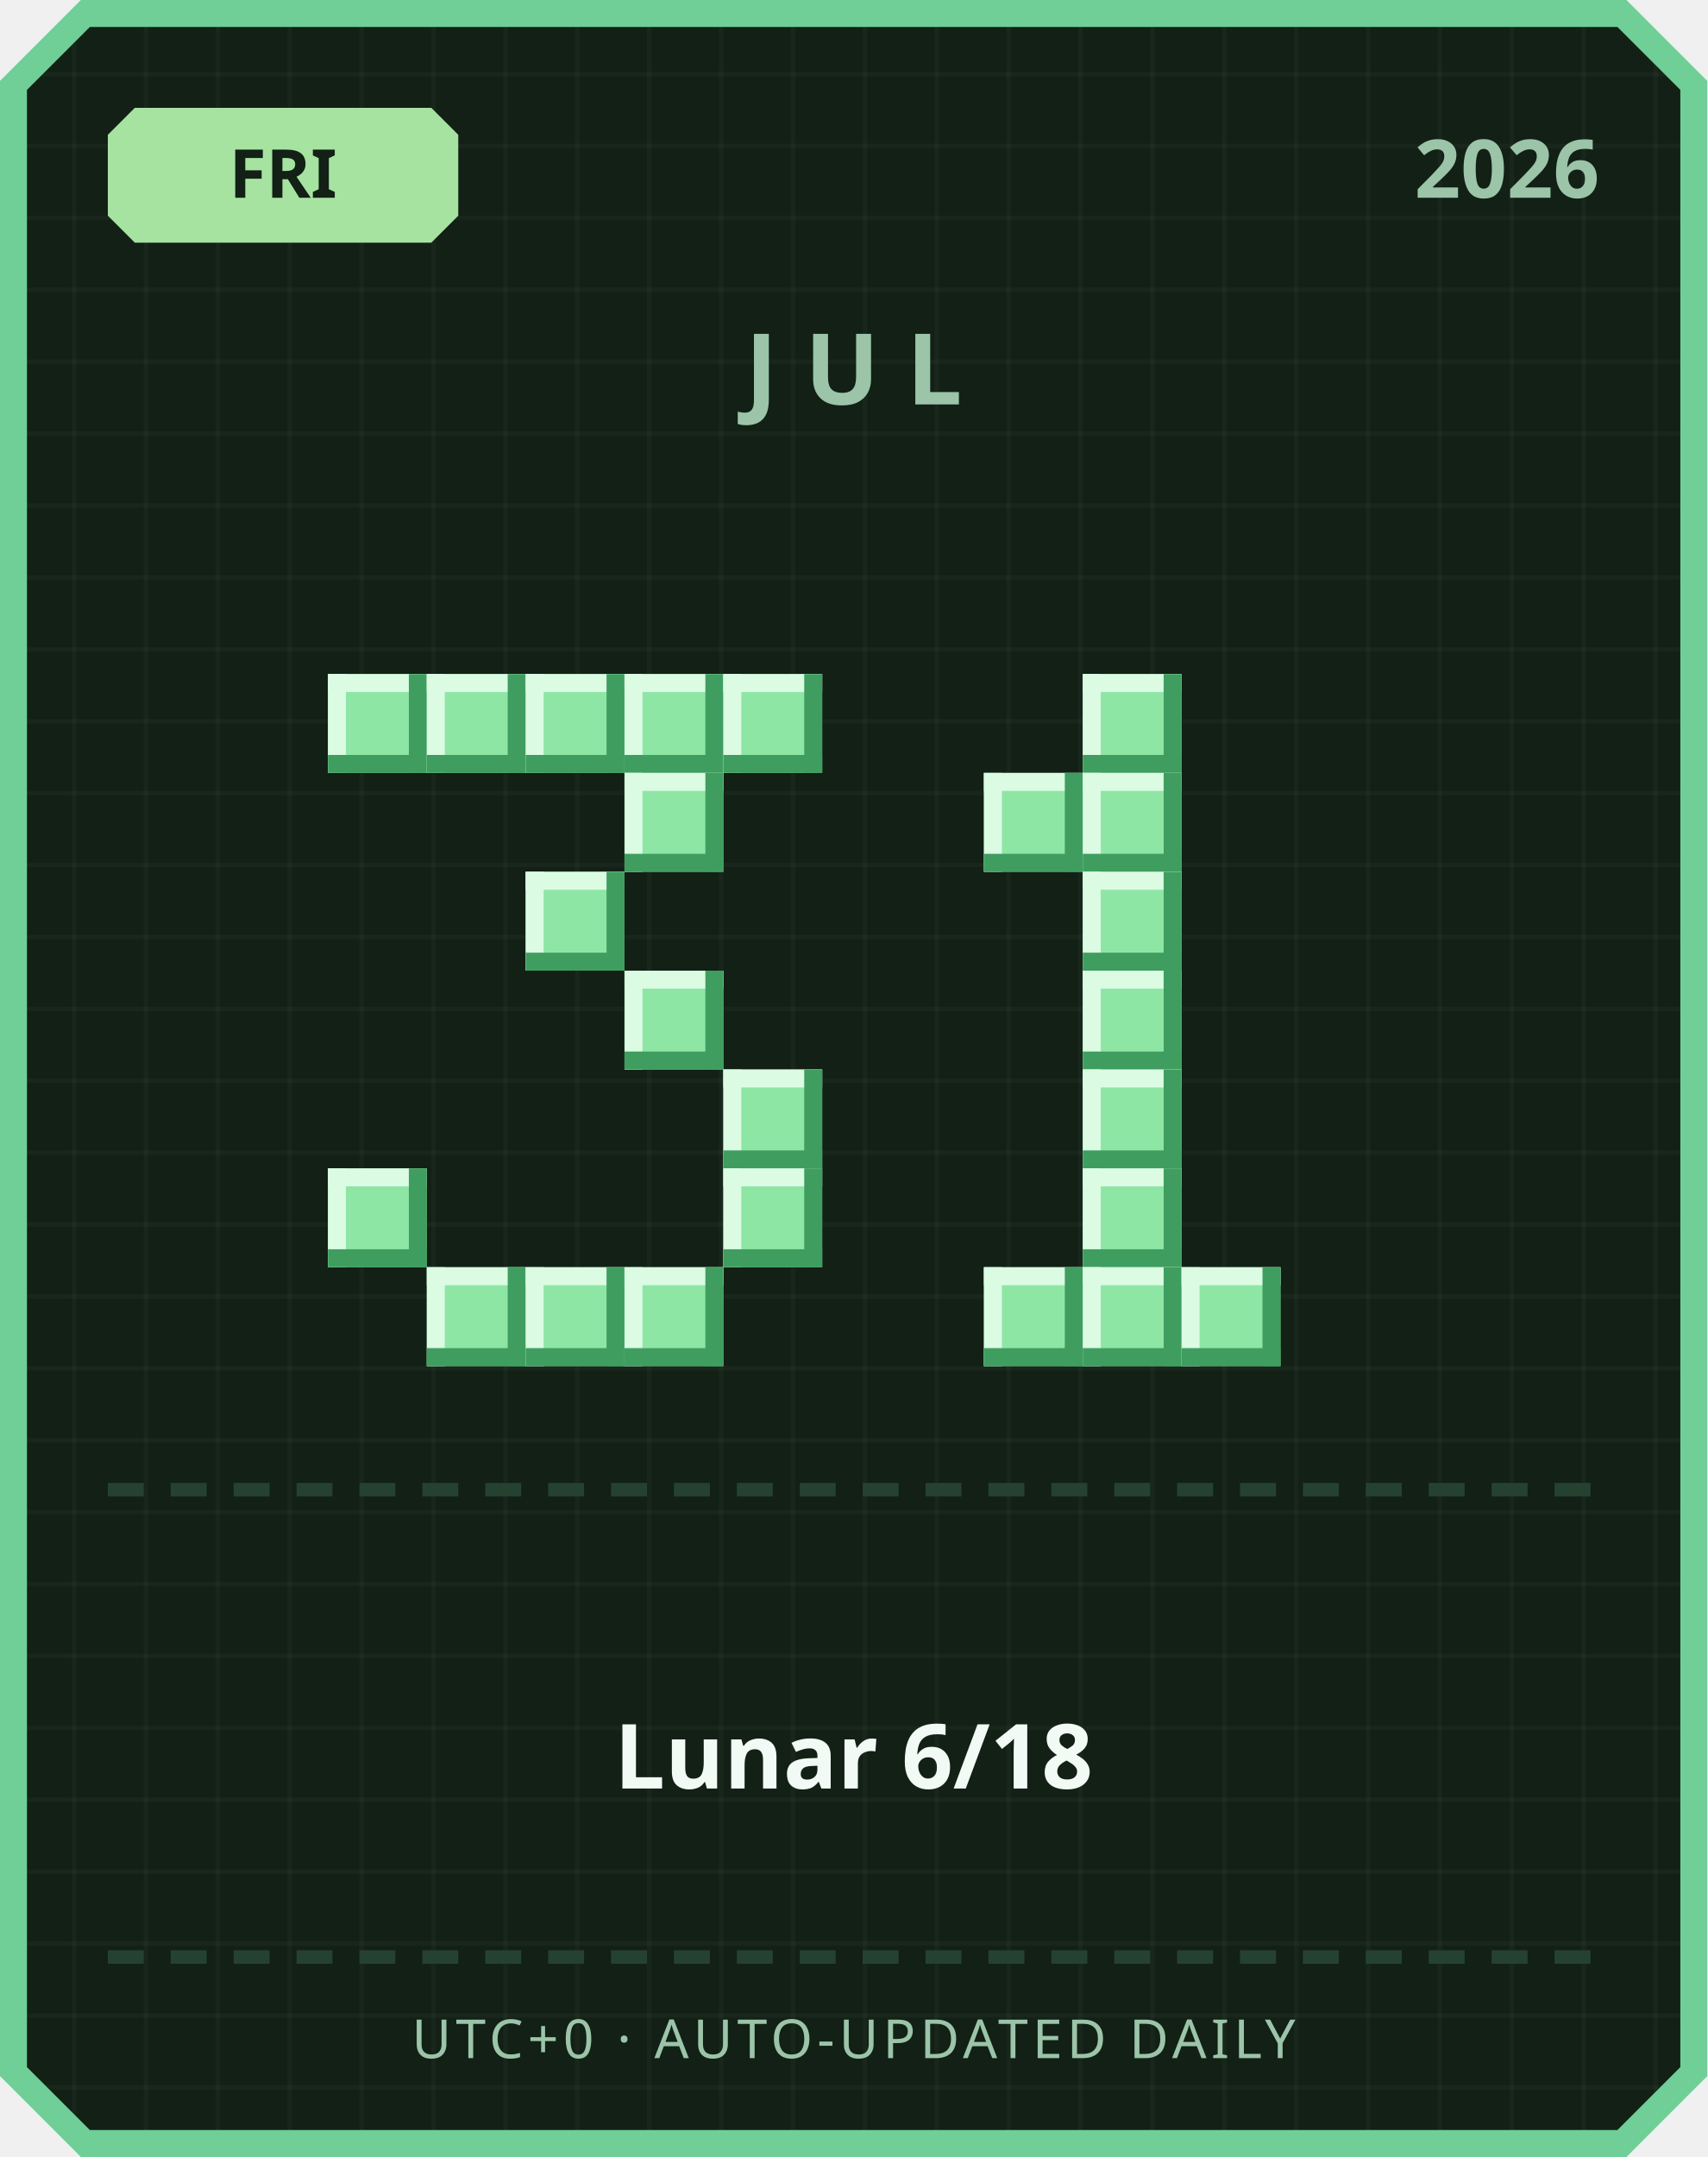
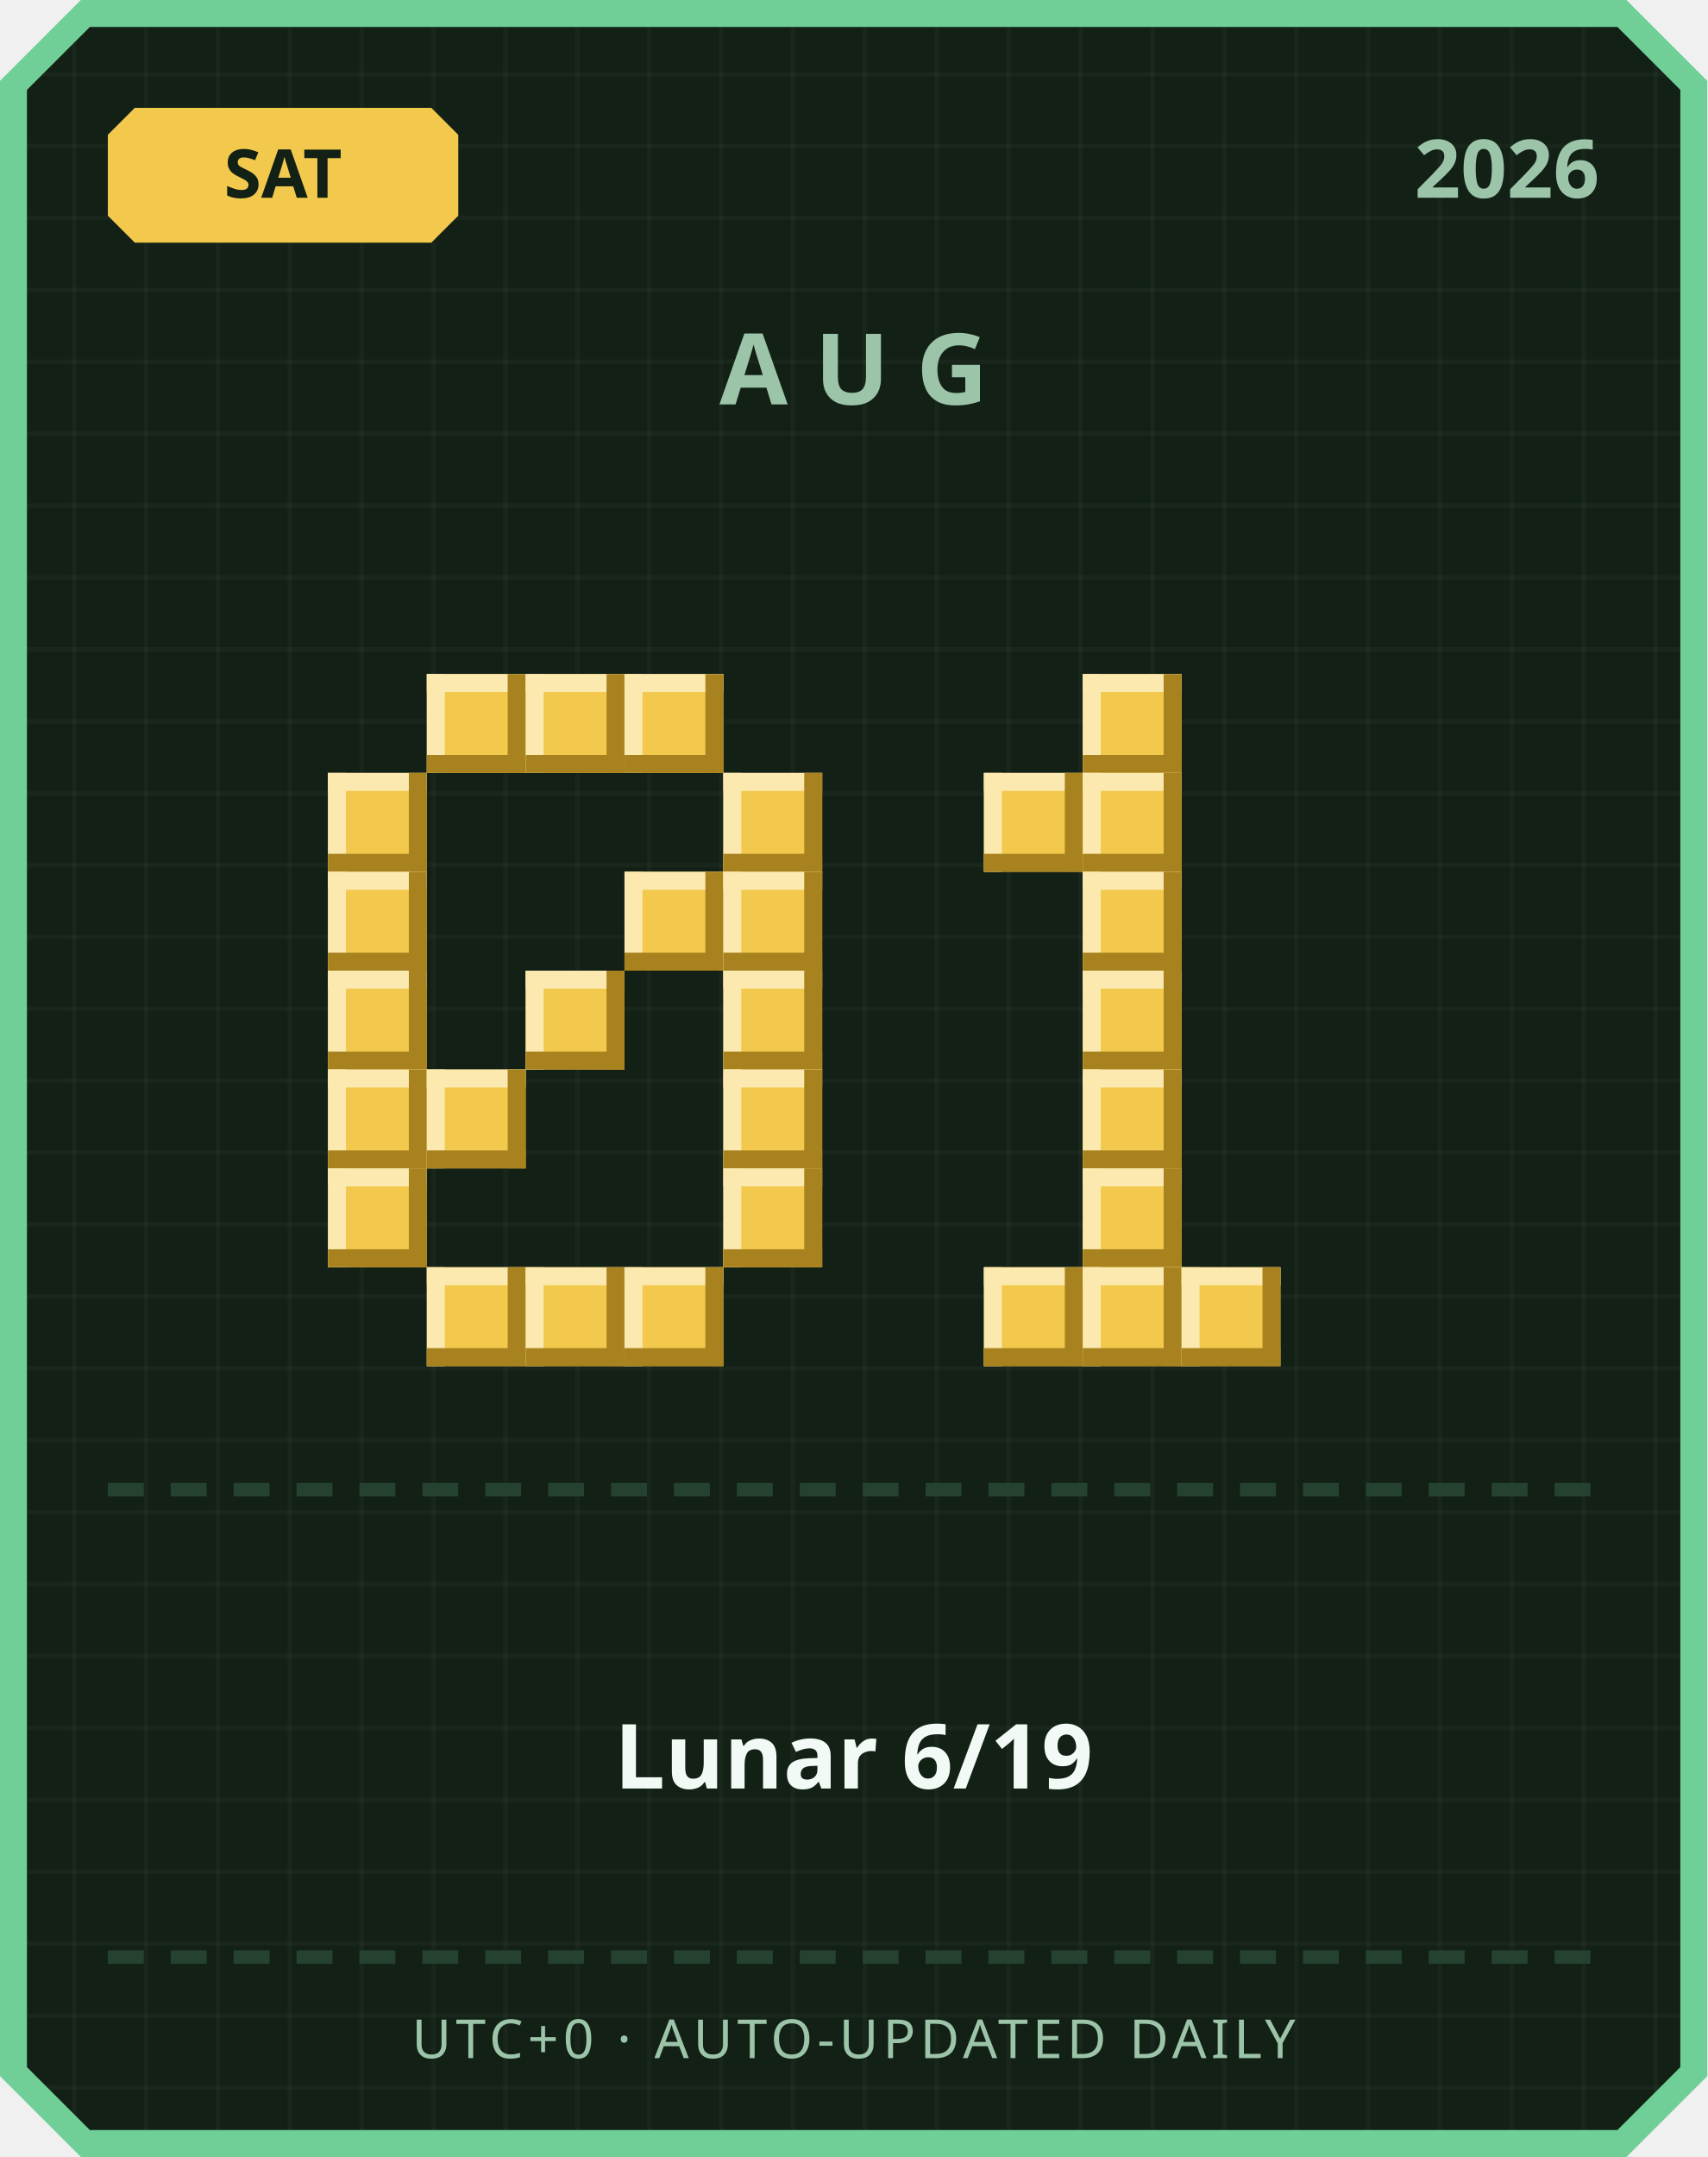
<svg xmlns="http://www.w3.org/2000/svg" width="380" height="480" viewBox="0 0 380 480">
  <defs>
    <pattern id="grid" width="16" height="16" patternUnits="userSpaceOnUse">
      <rect width="16" height="16" fill="#122016" />
      <rect width="1" height="16" fill="#ffffff" opacity="0.03" />
      <rect width="16" height="1" fill="#ffffff" opacity="0.03" />
    </pattern>
  </defs>
  <path d="M 18,0 L 362,0 L 380,18 L 380,462 L 362,480 L 18,480 L 0,462 L 0,18 Z" fill="#6fcf97" />
  <path d="M 20,6 L 360,6 L 374,20 L 374,460 L 360,474 L 20,474 L 6,460 L 6,20 Z" fill="url(#grid)" />
-   <path d="M 30,24 L 96,24 L 102,30 L 102,48 L 96,54 L 30,54 L 24,48 L 24,30 Z" fill="#a6e3a1" />
-   <text x="63" y="44" text-anchor="middle" font-family="'Segoe UI', sans-serif" font-size="15" font-weight="700" fill="#122016">FRI</text>
+   <path d="M 30,24 L 96,24 L 102,30 L 102,48 L 96,54 L 30,54 L 24,48 L 24,30 Z" fill="#f2c94c" />
+   <text x="63" y="44" text-anchor="middle" font-family="'Segoe UI', sans-serif" font-size="15" font-weight="700" fill="#122016">SAT</text>
  <text x="356" y="44" text-anchor="end" font-family="'Segoe UI', sans-serif" font-size="18" font-weight="700" fill="#9bc4a8">2026</text>
-   <text x="190" y="90" text-anchor="middle" font-family="'Segoe UI', sans-serif" font-size="22" font-weight="700" letter-spacing="6" fill="#9bc4a8">JUL</text>
-   <rect x="73" y="150" width="22" height="22" fill="#8ee6a5" />
-   <rect x="73" y="150" width="22" height="4" fill="#dbfbe3" />
-   <rect x="73" y="150" width="4" height="22" fill="#dbfbe3" />
-   <rect x="73" y="168" width="22" height="4" fill="#3f9e5f" />
-   <rect x="91" y="150" width="4" height="22" fill="#3f9e5f" />
-   <rect x="95" y="150" width="22" height="22" fill="#8ee6a5" />
-   <rect x="95" y="150" width="22" height="4" fill="#dbfbe3" />
-   <rect x="95" y="150" width="4" height="22" fill="#dbfbe3" />
-   <rect x="95" y="168" width="22" height="4" fill="#3f9e5f" />
-   <rect x="113" y="150" width="4" height="22" fill="#3f9e5f" />
-   <rect x="117" y="150" width="22" height="22" fill="#8ee6a5" />
-   <rect x="117" y="150" width="22" height="4" fill="#dbfbe3" />
-   <rect x="117" y="150" width="4" height="22" fill="#dbfbe3" />
-   <rect x="117" y="168" width="22" height="4" fill="#3f9e5f" />
-   <rect x="135" y="150" width="4" height="22" fill="#3f9e5f" />
-   <rect x="139" y="150" width="22" height="22" fill="#8ee6a5" />
-   <rect x="139" y="150" width="22" height="4" fill="#dbfbe3" />
-   <rect x="139" y="150" width="4" height="22" fill="#dbfbe3" />
-   <rect x="139" y="168" width="22" height="4" fill="#3f9e5f" />
-   <rect x="157" y="150" width="4" height="22" fill="#3f9e5f" />
-   <rect x="161" y="150" width="22" height="22" fill="#8ee6a5" />
-   <rect x="161" y="150" width="22" height="4" fill="#dbfbe3" />
-   <rect x="161" y="150" width="4" height="22" fill="#dbfbe3" />
-   <rect x="161" y="168" width="22" height="4" fill="#3f9e5f" />
-   <rect x="179" y="150" width="4" height="22" fill="#3f9e5f" />
-   <rect x="139" y="172" width="22" height="22" fill="#8ee6a5" />
-   <rect x="139" y="172" width="22" height="4" fill="#dbfbe3" />
-   <rect x="139" y="172" width="4" height="22" fill="#dbfbe3" />
-   <rect x="139" y="190" width="22" height="4" fill="#3f9e5f" />
-   <rect x="157" y="172" width="4" height="22" fill="#3f9e5f" />
-   <rect x="117" y="194" width="22" height="22" fill="#8ee6a5" />
-   <rect x="117" y="194" width="22" height="4" fill="#dbfbe3" />
-   <rect x="117" y="194" width="4" height="22" fill="#dbfbe3" />
-   <rect x="117" y="212" width="22" height="4" fill="#3f9e5f" />
-   <rect x="135" y="194" width="4" height="22" fill="#3f9e5f" />
-   <rect x="139" y="216" width="22" height="22" fill="#8ee6a5" />
-   <rect x="139" y="216" width="22" height="4" fill="#dbfbe3" />
-   <rect x="139" y="216" width="4" height="22" fill="#dbfbe3" />
-   <rect x="139" y="234" width="22" height="4" fill="#3f9e5f" />
-   <rect x="157" y="216" width="4" height="22" fill="#3f9e5f" />
-   <rect x="161" y="238" width="22" height="22" fill="#8ee6a5" />
-   <rect x="161" y="238" width="22" height="4" fill="#dbfbe3" />
-   <rect x="161" y="238" width="4" height="22" fill="#dbfbe3" />
-   <rect x="161" y="256" width="22" height="4" fill="#3f9e5f" />
-   <rect x="179" y="238" width="4" height="22" fill="#3f9e5f" />
-   <rect x="73" y="260" width="22" height="22" fill="#8ee6a5" />
-   <rect x="73" y="260" width="22" height="4" fill="#dbfbe3" />
-   <rect x="73" y="260" width="4" height="22" fill="#dbfbe3" />
-   <rect x="73" y="278" width="22" height="4" fill="#3f9e5f" />
-   <rect x="91" y="260" width="4" height="22" fill="#3f9e5f" />
-   <rect x="161" y="260" width="22" height="22" fill="#8ee6a5" />
-   <rect x="161" y="260" width="22" height="4" fill="#dbfbe3" />
-   <rect x="161" y="260" width="4" height="22" fill="#dbfbe3" />
-   <rect x="161" y="278" width="22" height="4" fill="#3f9e5f" />
-   <rect x="179" y="260" width="4" height="22" fill="#3f9e5f" />
-   <rect x="95" y="282" width="22" height="22" fill="#8ee6a5" />
-   <rect x="95" y="282" width="22" height="4" fill="#dbfbe3" />
-   <rect x="95" y="282" width="4" height="22" fill="#dbfbe3" />
-   <rect x="95" y="300" width="22" height="4" fill="#3f9e5f" />
-   <rect x="113" y="282" width="4" height="22" fill="#3f9e5f" />
-   <rect x="117" y="282" width="22" height="22" fill="#8ee6a5" />
-   <rect x="117" y="282" width="22" height="4" fill="#dbfbe3" />
-   <rect x="117" y="282" width="4" height="22" fill="#dbfbe3" />
-   <rect x="117" y="300" width="22" height="4" fill="#3f9e5f" />
-   <rect x="135" y="282" width="4" height="22" fill="#3f9e5f" />
-   <rect x="139" y="282" width="22" height="22" fill="#8ee6a5" />
-   <rect x="139" y="282" width="22" height="4" fill="#dbfbe3" />
-   <rect x="139" y="282" width="4" height="22" fill="#dbfbe3" />
-   <rect x="139" y="300" width="22" height="4" fill="#3f9e5f" />
-   <rect x="157" y="282" width="4" height="22" fill="#3f9e5f" />
-   <rect x="241" y="150" width="22" height="22" fill="#8ee6a5" />
-   <rect x="241" y="150" width="22" height="4" fill="#dbfbe3" />
-   <rect x="241" y="150" width="4" height="22" fill="#dbfbe3" />
-   <rect x="241" y="168" width="22" height="4" fill="#3f9e5f" />
-   <rect x="259" y="150" width="4" height="22" fill="#3f9e5f" />
-   <rect x="219" y="172" width="22" height="22" fill="#8ee6a5" />
-   <rect x="219" y="172" width="22" height="4" fill="#dbfbe3" />
-   <rect x="219" y="172" width="4" height="22" fill="#dbfbe3" />
-   <rect x="219" y="190" width="22" height="4" fill="#3f9e5f" />
-   <rect x="237" y="172" width="4" height="22" fill="#3f9e5f" />
-   <rect x="241" y="172" width="22" height="22" fill="#8ee6a5" />
-   <rect x="241" y="172" width="22" height="4" fill="#dbfbe3" />
-   <rect x="241" y="172" width="4" height="22" fill="#dbfbe3" />
-   <rect x="241" y="190" width="22" height="4" fill="#3f9e5f" />
-   <rect x="259" y="172" width="4" height="22" fill="#3f9e5f" />
-   <rect x="241" y="194" width="22" height="22" fill="#8ee6a5" />
-   <rect x="241" y="194" width="22" height="4" fill="#dbfbe3" />
-   <rect x="241" y="194" width="4" height="22" fill="#dbfbe3" />
-   <rect x="241" y="212" width="22" height="4" fill="#3f9e5f" />
-   <rect x="259" y="194" width="4" height="22" fill="#3f9e5f" />
-   <rect x="241" y="216" width="22" height="22" fill="#8ee6a5" />
-   <rect x="241" y="216" width="22" height="4" fill="#dbfbe3" />
-   <rect x="241" y="216" width="4" height="22" fill="#dbfbe3" />
-   <rect x="241" y="234" width="22" height="4" fill="#3f9e5f" />
-   <rect x="259" y="216" width="4" height="22" fill="#3f9e5f" />
-   <rect x="241" y="238" width="22" height="22" fill="#8ee6a5" />
-   <rect x="241" y="238" width="22" height="4" fill="#dbfbe3" />
-   <rect x="241" y="238" width="4" height="22" fill="#dbfbe3" />
-   <rect x="241" y="256" width="22" height="4" fill="#3f9e5f" />
-   <rect x="259" y="238" width="4" height="22" fill="#3f9e5f" />
-   <rect x="241" y="260" width="22" height="22" fill="#8ee6a5" />
-   <rect x="241" y="260" width="22" height="4" fill="#dbfbe3" />
-   <rect x="241" y="260" width="4" height="22" fill="#dbfbe3" />
-   <rect x="241" y="278" width="22" height="4" fill="#3f9e5f" />
-   <rect x="259" y="260" width="4" height="22" fill="#3f9e5f" />
-   <rect x="219" y="282" width="22" height="22" fill="#8ee6a5" />
-   <rect x="219" y="282" width="22" height="4" fill="#dbfbe3" />
-   <rect x="219" y="282" width="4" height="22" fill="#dbfbe3" />
-   <rect x="219" y="300" width="22" height="4" fill="#3f9e5f" />
-   <rect x="237" y="282" width="4" height="22" fill="#3f9e5f" />
-   <rect x="241" y="282" width="22" height="22" fill="#8ee6a5" />
-   <rect x="241" y="282" width="22" height="4" fill="#dbfbe3" />
-   <rect x="241" y="282" width="4" height="22" fill="#dbfbe3" />
-   <rect x="241" y="300" width="22" height="4" fill="#3f9e5f" />
-   <rect x="259" y="282" width="4" height="22" fill="#3f9e5f" />
-   <rect x="263" y="282" width="22" height="22" fill="#8ee6a5" />
-   <rect x="263" y="282" width="22" height="4" fill="#dbfbe3" />
-   <rect x="263" y="282" width="4" height="22" fill="#dbfbe3" />
-   <rect x="263" y="300" width="22" height="4" fill="#3f9e5f" />
-   <rect x="281" y="282" width="4" height="22" fill="#3f9e5f" />
+   <text x="190" y="90" text-anchor="middle" font-family="'Segoe UI', sans-serif" font-size="22" font-weight="700" letter-spacing="6" fill="#9bc4a8">AUG</text>
+   <rect x="95" y="150" width="22" height="22" fill="#f2c94c" />
+   <rect x="95" y="150" width="22" height="4" fill="#fbe9b0" />
+   <rect x="95" y="150" width="4" height="22" fill="#fbe9b0" />
+   <rect x="95" y="168" width="22" height="4" fill="#a8821f" />
+   <rect x="113" y="150" width="4" height="22" fill="#a8821f" />
+   <rect x="117" y="150" width="22" height="22" fill="#f2c94c" />
+   <rect x="117" y="150" width="22" height="4" fill="#fbe9b0" />
+   <rect x="117" y="150" width="4" height="22" fill="#fbe9b0" />
+   <rect x="117" y="168" width="22" height="4" fill="#a8821f" />
+   <rect x="135" y="150" width="4" height="22" fill="#a8821f" />
+   <rect x="139" y="150" width="22" height="22" fill="#f2c94c" />
+   <rect x="139" y="150" width="22" height="4" fill="#fbe9b0" />
+   <rect x="139" y="150" width="4" height="22" fill="#fbe9b0" />
+   <rect x="139" y="168" width="22" height="4" fill="#a8821f" />
+   <rect x="157" y="150" width="4" height="22" fill="#a8821f" />
+   <rect x="73" y="172" width="22" height="22" fill="#f2c94c" />
+   <rect x="73" y="172" width="22" height="4" fill="#fbe9b0" />
+   <rect x="73" y="172" width="4" height="22" fill="#fbe9b0" />
+   <rect x="73" y="190" width="22" height="4" fill="#a8821f" />
+   <rect x="91" y="172" width="4" height="22" fill="#a8821f" />
+   <rect x="161" y="172" width="22" height="22" fill="#f2c94c" />
+   <rect x="161" y="172" width="22" height="4" fill="#fbe9b0" />
+   <rect x="161" y="172" width="4" height="22" fill="#fbe9b0" />
+   <rect x="161" y="190" width="22" height="4" fill="#a8821f" />
+   <rect x="179" y="172" width="4" height="22" fill="#a8821f" />
+   <rect x="73" y="194" width="22" height="22" fill="#f2c94c" />
+   <rect x="73" y="194" width="22" height="4" fill="#fbe9b0" />
+   <rect x="73" y="194" width="4" height="22" fill="#fbe9b0" />
+   <rect x="73" y="212" width="22" height="4" fill="#a8821f" />
+   <rect x="91" y="194" width="4" height="22" fill="#a8821f" />
+   <rect x="139" y="194" width="22" height="22" fill="#f2c94c" />
+   <rect x="139" y="194" width="22" height="4" fill="#fbe9b0" />
+   <rect x="139" y="194" width="4" height="22" fill="#fbe9b0" />
+   <rect x="139" y="212" width="22" height="4" fill="#a8821f" />
+   <rect x="157" y="194" width="4" height="22" fill="#a8821f" />
+   <rect x="161" y="194" width="22" height="22" fill="#f2c94c" />
+   <rect x="161" y="194" width="22" height="4" fill="#fbe9b0" />
+   <rect x="161" y="194" width="4" height="22" fill="#fbe9b0" />
+   <rect x="161" y="212" width="22" height="4" fill="#a8821f" />
+   <rect x="179" y="194" width="4" height="22" fill="#a8821f" />
+   <rect x="73" y="216" width="22" height="22" fill="#f2c94c" />
+   <rect x="73" y="216" width="22" height="4" fill="#fbe9b0" />
+   <rect x="73" y="216" width="4" height="22" fill="#fbe9b0" />
+   <rect x="73" y="234" width="22" height="4" fill="#a8821f" />
+   <rect x="91" y="216" width="4" height="22" fill="#a8821f" />
+   <rect x="117" y="216" width="22" height="22" fill="#f2c94c" />
+   <rect x="117" y="216" width="22" height="4" fill="#fbe9b0" />
+   <rect x="117" y="216" width="4" height="22" fill="#fbe9b0" />
+   <rect x="117" y="234" width="22" height="4" fill="#a8821f" />
+   <rect x="135" y="216" width="4" height="22" fill="#a8821f" />
+   <rect x="161" y="216" width="22" height="22" fill="#f2c94c" />
+   <rect x="161" y="216" width="22" height="4" fill="#fbe9b0" />
+   <rect x="161" y="216" width="4" height="22" fill="#fbe9b0" />
+   <rect x="161" y="234" width="22" height="4" fill="#a8821f" />
+   <rect x="179" y="216" width="4" height="22" fill="#a8821f" />
+   <rect x="73" y="238" width="22" height="22" fill="#f2c94c" />
+   <rect x="73" y="238" width="22" height="4" fill="#fbe9b0" />
+   <rect x="73" y="238" width="4" height="22" fill="#fbe9b0" />
+   <rect x="73" y="256" width="22" height="4" fill="#a8821f" />
+   <rect x="91" y="238" width="4" height="22" fill="#a8821f" />
+   <rect x="95" y="238" width="22" height="22" fill="#f2c94c" />
+   <rect x="95" y="238" width="22" height="4" fill="#fbe9b0" />
+   <rect x="95" y="238" width="4" height="22" fill="#fbe9b0" />
+   <rect x="95" y="256" width="22" height="4" fill="#a8821f" />
+   <rect x="113" y="238" width="4" height="22" fill="#a8821f" />
+   <rect x="161" y="238" width="22" height="22" fill="#f2c94c" />
+   <rect x="161" y="238" width="22" height="4" fill="#fbe9b0" />
+   <rect x="161" y="238" width="4" height="22" fill="#fbe9b0" />
+   <rect x="161" y="256" width="22" height="4" fill="#a8821f" />
+   <rect x="179" y="238" width="4" height="22" fill="#a8821f" />
+   <rect x="73" y="260" width="22" height="22" fill="#f2c94c" />
+   <rect x="73" y="260" width="22" height="4" fill="#fbe9b0" />
+   <rect x="73" y="260" width="4" height="22" fill="#fbe9b0" />
+   <rect x="73" y="278" width="22" height="4" fill="#a8821f" />
+   <rect x="91" y="260" width="4" height="22" fill="#a8821f" />
+   <rect x="161" y="260" width="22" height="22" fill="#f2c94c" />
+   <rect x="161" y="260" width="22" height="4" fill="#fbe9b0" />
+   <rect x="161" y="260" width="4" height="22" fill="#fbe9b0" />
+   <rect x="161" y="278" width="22" height="4" fill="#a8821f" />
+   <rect x="179" y="260" width="4" height="22" fill="#a8821f" />
+   <rect x="95" y="282" width="22" height="22" fill="#f2c94c" />
+   <rect x="95" y="282" width="22" height="4" fill="#fbe9b0" />
+   <rect x="95" y="282" width="4" height="22" fill="#fbe9b0" />
+   <rect x="95" y="300" width="22" height="4" fill="#a8821f" />
+   <rect x="113" y="282" width="4" height="22" fill="#a8821f" />
+   <rect x="117" y="282" width="22" height="22" fill="#f2c94c" />
+   <rect x="117" y="282" width="22" height="4" fill="#fbe9b0" />
+   <rect x="117" y="282" width="4" height="22" fill="#fbe9b0" />
+   <rect x="117" y="300" width="22" height="4" fill="#a8821f" />
+   <rect x="135" y="282" width="4" height="22" fill="#a8821f" />
+   <rect x="139" y="282" width="22" height="22" fill="#f2c94c" />
+   <rect x="139" y="282" width="22" height="4" fill="#fbe9b0" />
+   <rect x="139" y="282" width="4" height="22" fill="#fbe9b0" />
+   <rect x="139" y="300" width="22" height="4" fill="#a8821f" />
+   <rect x="157" y="282" width="4" height="22" fill="#a8821f" />
+   <rect x="241" y="150" width="22" height="22" fill="#f2c94c" />
+   <rect x="241" y="150" width="22" height="4" fill="#fbe9b0" />
+   <rect x="241" y="150" width="4" height="22" fill="#fbe9b0" />
+   <rect x="241" y="168" width="22" height="4" fill="#a8821f" />
+   <rect x="259" y="150" width="4" height="22" fill="#a8821f" />
+   <rect x="219" y="172" width="22" height="22" fill="#f2c94c" />
+   <rect x="219" y="172" width="22" height="4" fill="#fbe9b0" />
+   <rect x="219" y="172" width="4" height="22" fill="#fbe9b0" />
+   <rect x="219" y="190" width="22" height="4" fill="#a8821f" />
+   <rect x="237" y="172" width="4" height="22" fill="#a8821f" />
+   <rect x="241" y="172" width="22" height="22" fill="#f2c94c" />
+   <rect x="241" y="172" width="22" height="4" fill="#fbe9b0" />
+   <rect x="241" y="172" width="4" height="22" fill="#fbe9b0" />
+   <rect x="241" y="190" width="22" height="4" fill="#a8821f" />
+   <rect x="259" y="172" width="4" height="22" fill="#a8821f" />
+   <rect x="241" y="194" width="22" height="22" fill="#f2c94c" />
+   <rect x="241" y="194" width="22" height="4" fill="#fbe9b0" />
+   <rect x="241" y="194" width="4" height="22" fill="#fbe9b0" />
+   <rect x="241" y="212" width="22" height="4" fill="#a8821f" />
+   <rect x="259" y="194" width="4" height="22" fill="#a8821f" />
+   <rect x="241" y="216" width="22" height="22" fill="#f2c94c" />
+   <rect x="241" y="216" width="22" height="4" fill="#fbe9b0" />
+   <rect x="241" y="216" width="4" height="22" fill="#fbe9b0" />
+   <rect x="241" y="234" width="22" height="4" fill="#a8821f" />
+   <rect x="259" y="216" width="4" height="22" fill="#a8821f" />
+   <rect x="241" y="238" width="22" height="22" fill="#f2c94c" />
+   <rect x="241" y="238" width="22" height="4" fill="#fbe9b0" />
+   <rect x="241" y="238" width="4" height="22" fill="#fbe9b0" />
+   <rect x="241" y="256" width="22" height="4" fill="#a8821f" />
+   <rect x="259" y="238" width="4" height="22" fill="#a8821f" />
+   <rect x="241" y="260" width="22" height="22" fill="#f2c94c" />
+   <rect x="241" y="260" width="22" height="4" fill="#fbe9b0" />
+   <rect x="241" y="260" width="4" height="22" fill="#fbe9b0" />
+   <rect x="241" y="278" width="22" height="4" fill="#a8821f" />
+   <rect x="259" y="260" width="4" height="22" fill="#a8821f" />
+   <rect x="219" y="282" width="22" height="22" fill="#f2c94c" />
+   <rect x="219" y="282" width="22" height="4" fill="#fbe9b0" />
+   <rect x="219" y="282" width="4" height="22" fill="#fbe9b0" />
+   <rect x="219" y="300" width="22" height="4" fill="#a8821f" />
+   <rect x="237" y="282" width="4" height="22" fill="#a8821f" />
+   <rect x="241" y="282" width="22" height="22" fill="#f2c94c" />
+   <rect x="241" y="282" width="22" height="4" fill="#fbe9b0" />
+   <rect x="241" y="282" width="4" height="22" fill="#fbe9b0" />
+   <rect x="241" y="300" width="22" height="4" fill="#a8821f" />
+   <rect x="259" y="282" width="4" height="22" fill="#a8821f" />
+   <rect x="263" y="282" width="22" height="22" fill="#f2c94c" />
+   <rect x="263" y="282" width="22" height="4" fill="#fbe9b0" />
+   <rect x="263" y="282" width="4" height="22" fill="#fbe9b0" />
+   <rect x="263" y="300" width="22" height="4" fill="#a8821f" />
+   <rect x="281" y="282" width="4" height="22" fill="#a8821f" />
  <rect x="24" y="330" width="8" height="3" fill="#254230" />
  <rect x="38" y="330" width="8" height="3" fill="#254230" />
  <rect x="52" y="330" width="8" height="3" fill="#254230" />
  <rect x="66" y="330" width="8" height="3" fill="#254230" />
  <rect x="80" y="330" width="8" height="3" fill="#254230" />
  <rect x="94" y="330" width="8" height="3" fill="#254230" />
  <rect x="108" y="330" width="8" height="3" fill="#254230" />
  <rect x="122" y="330" width="8" height="3" fill="#254230" />
  <rect x="136" y="330" width="8" height="3" fill="#254230" />
  <rect x="150" y="330" width="8" height="3" fill="#254230" />
  <rect x="164" y="330" width="8" height="3" fill="#254230" />
  <rect x="178" y="330" width="8" height="3" fill="#254230" />
  <rect x="192" y="330" width="8" height="3" fill="#254230" />
  <rect x="206" y="330" width="8" height="3" fill="#254230" />
  <rect x="220" y="330" width="8" height="3" fill="#254230" />
  <rect x="234" y="330" width="8" height="3" fill="#254230" />
  <rect x="248" y="330" width="8" height="3" fill="#254230" />
  <rect x="262" y="330" width="8" height="3" fill="#254230" />
  <rect x="276" y="330" width="8" height="3" fill="#254230" />
  <rect x="290" y="330" width="8" height="3" fill="#254230" />
  <rect x="304" y="330" width="8" height="3" fill="#254230" />
  <rect x="318" y="330" width="8" height="3" fill="#254230" />
  <rect x="332" y="330" width="8" height="3" fill="#254230" />
  <rect x="346" y="330" width="8" height="3" fill="#254230" />
-   <text x="190" y="398" text-anchor="middle" font-family="'Segoe UI', 'Microsoft JhengHei', sans-serif" font-size="20" font-weight="700" fill="#f1faf4">Lunar 6/18</text>
+   <text x="190" y="398" text-anchor="middle" font-family="'Segoe UI', 'Microsoft JhengHei', sans-serif" font-size="20" font-weight="700" fill="#f1faf4">Lunar 6/19</text>
  <rect x="24" y="434" width="8" height="3" fill="#254230" />
  <rect x="38" y="434" width="8" height="3" fill="#254230" />
  <rect x="52" y="434" width="8" height="3" fill="#254230" />
  <rect x="66" y="434" width="8" height="3" fill="#254230" />
  <rect x="80" y="434" width="8" height="3" fill="#254230" />
  <rect x="94" y="434" width="8" height="3" fill="#254230" />
  <rect x="108" y="434" width="8" height="3" fill="#254230" />
  <rect x="122" y="434" width="8" height="3" fill="#254230" />
  <rect x="136" y="434" width="8" height="3" fill="#254230" />
  <rect x="150" y="434" width="8" height="3" fill="#254230" />
  <rect x="164" y="434" width="8" height="3" fill="#254230" />
  <rect x="178" y="434" width="8" height="3" fill="#254230" />
  <rect x="192" y="434" width="8" height="3" fill="#254230" />
  <rect x="206" y="434" width="8" height="3" fill="#254230" />
  <rect x="220" y="434" width="8" height="3" fill="#254230" />
  <rect x="234" y="434" width="8" height="3" fill="#254230" />
  <rect x="248" y="434" width="8" height="3" fill="#254230" />
  <rect x="262" y="434" width="8" height="3" fill="#254230" />
  <rect x="276" y="434" width="8" height="3" fill="#254230" />
  <rect x="290" y="434" width="8" height="3" fill="#254230" />
  <rect x="304" y="434" width="8" height="3" fill="#254230" />
  <rect x="318" y="434" width="8" height="3" fill="#254230" />
  <rect x="332" y="434" width="8" height="3" fill="#254230" />
  <rect x="346" y="434" width="8" height="3" fill="#254230" />
  <text x="190" y="458" text-anchor="middle" font-family="'Segoe UI', sans-serif" font-size="12" letter-spacing="1" fill="#9bc4a8">UTC+0 · AUTO-UPDATED DAILY</text>
</svg>
